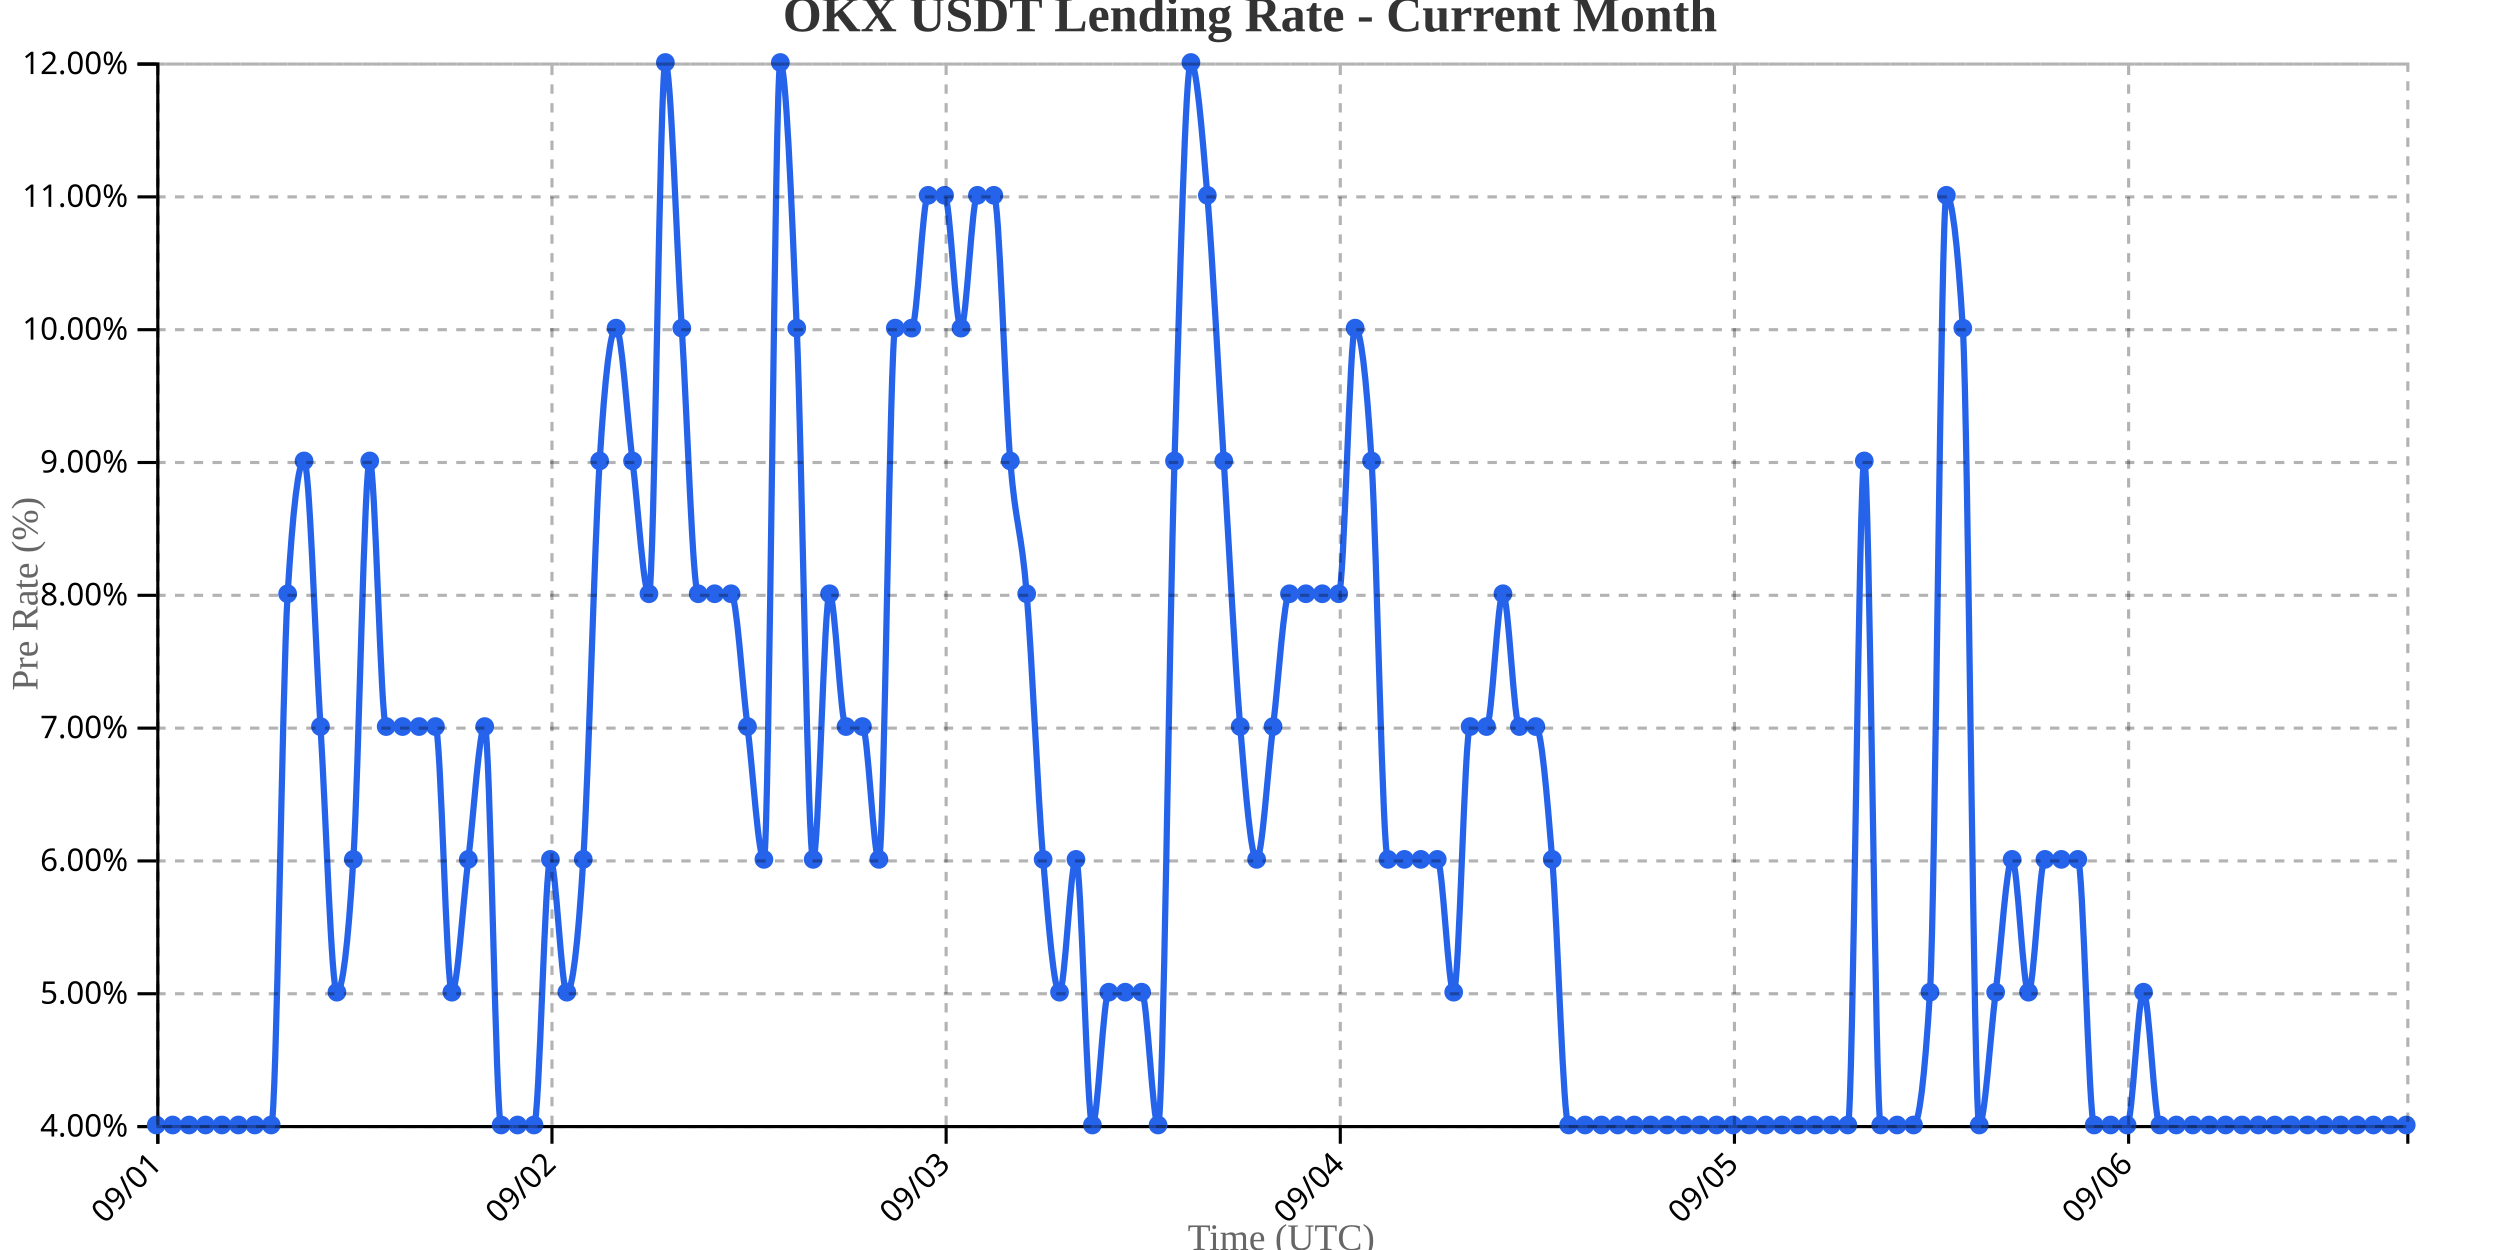
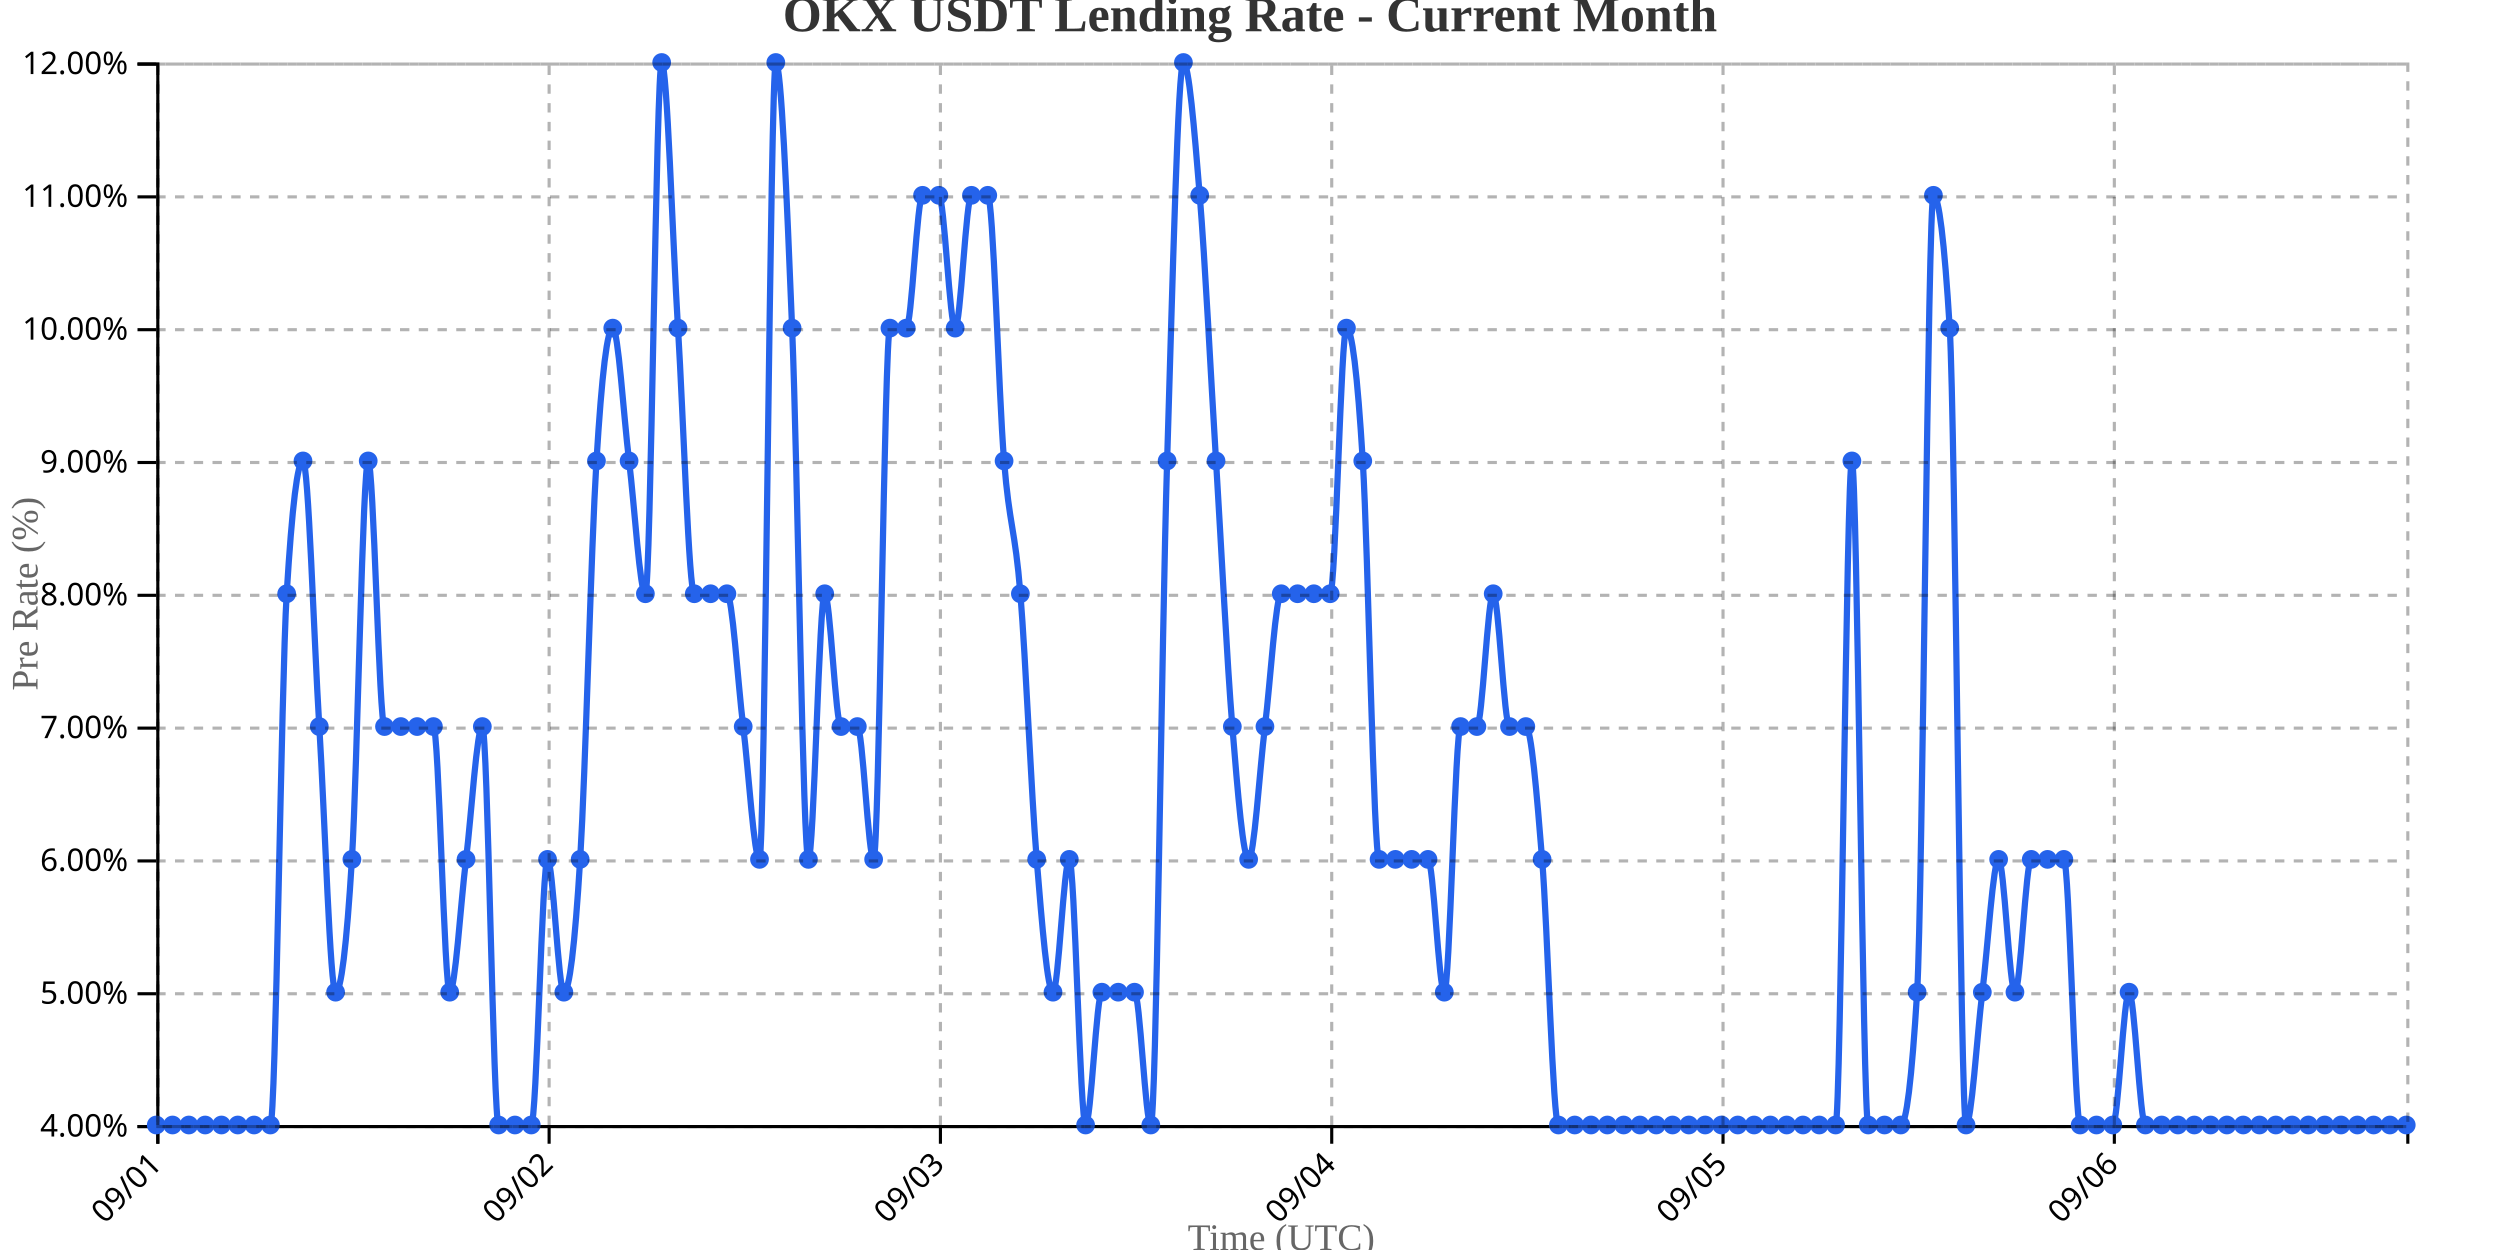
<svg xmlns="http://www.w3.org/2000/svg" width="800" height="400">
  <g transform="translate(50,20)">
    <g transform="translate(0,340)" fill="none" font-size="10" font-family="sans-serif" text-anchor="middle">
      <path class="domain" stroke="currentColor" d="M0.5,6V0.5H720.5V6" />
      <g class="tick" opacity="1" transform="translate(0.5,0)">
        <line stroke="currentColor" y2="6" />
        <text fill="currentColor" y="9" dy=".15em" style="text-anchor: end;" dx="-.8em" transform="rotate(-45)">09/01</text>
      </g>
-       <g class="tick" opacity="1" transform="translate(126.6314,0)">
+       <g class="tick" opacity="1" transform="translate(125.7174,0)">
        <line stroke="currentColor" y2="6" />
        <text fill="currentColor" y="9" dy=".15em" style="text-anchor: end;" dx="-.8em" transform="rotate(-45)">09/02</text>
      </g>
-       <g class="tick" opacity="1" transform="translate(252.7628,0)">
+       <g class="tick" opacity="1" transform="translate(250.9348,0)">
        <line stroke="currentColor" y2="6" />
        <text fill="currentColor" y="9" dy=".15em" style="text-anchor: end;" dx="-.8em" transform="rotate(-45)">09/03</text>
      </g>
-       <g class="tick" opacity="1" transform="translate(378.8942,0)">
+       <g class="tick" opacity="1" transform="translate(376.1522,0)">
        <line stroke="currentColor" y2="6" />
        <text fill="currentColor" y="9" dy=".15em" style="text-anchor: end;" dx="-.8em" transform="rotate(-45)">09/04</text>
      </g>
-       <g class="tick" opacity="1" transform="translate(505.0255,0)">
+       <g class="tick" opacity="1" transform="translate(501.3696,0)">
        <line stroke="currentColor" y2="6" />
        <text fill="currentColor" y="9" dy=".15em" style="text-anchor: end;" dx="-.8em" transform="rotate(-45)">09/05</text>
      </g>
-       <g class="tick" opacity="1" transform="translate(631.1569,0)">
+       <g class="tick" opacity="1" transform="translate(626.587,0)">
        <line stroke="currentColor" y2="6" />
        <text fill="currentColor" y="9" dy=".15em" style="text-anchor: end;" dx="-.8em" transform="rotate(-45)">09/06</text>
      </g>
    </g>
    <g fill="none" font-size="10" font-family="sans-serif" text-anchor="end">
      <path class="domain" stroke="currentColor" d="M-6,340.5H0.5V0.5H-6" />
      <g class="tick" opacity="1" transform="translate(0,340.5)">
        <line stroke="currentColor" x2="-6" />
        <text fill="currentColor" x="-9" dy="0.32em">4.00%</text>
      </g>
      <g class="tick" opacity="1" transform="translate(0,298)">
        <line stroke="currentColor" x2="-6" />
        <text fill="currentColor" x="-9" dy="0.32em">5.00%</text>
      </g>
      <g class="tick" opacity="1" transform="translate(0,255.5)">
        <line stroke="currentColor" x2="-6" />
        <text fill="currentColor" x="-9" dy="0.32em">6.00%</text>
      </g>
      <g class="tick" opacity="1" transform="translate(0,213)">
        <line stroke="currentColor" x2="-6" />
        <text fill="currentColor" x="-9" dy="0.32em">7.00%</text>
      </g>
      <g class="tick" opacity="1" transform="translate(0,170.5)">
        <line stroke="currentColor" x2="-6" />
        <text fill="currentColor" x="-9" dy="0.32em">8.00%</text>
      </g>
      <g class="tick" opacity="1" transform="translate(0,128)">
        <line stroke="currentColor" x2="-6" />
        <text fill="currentColor" x="-9" dy="0.32em">9.00%</text>
      </g>
      <g class="tick" opacity="1" transform="translate(0,85.5)">
        <line stroke="currentColor" x2="-6" />
        <text fill="currentColor" x="-9" dy="0.32em">10.00%</text>
      </g>
      <g class="tick" opacity="1" transform="translate(0,43)">
        <line stroke="currentColor" x2="-6" />
        <text fill="currentColor" x="-9" dy="0.32em">11.00%</text>
      </g>
      <g class="tick" opacity="1" transform="translate(0,0.5)">
        <line stroke="currentColor" x2="-6" />
        <text fill="currentColor" x="-9" dy="0.32em">12.00%</text>
      </g>
    </g>
    <text transform="rotate(-90)" y="-50" x="-170" dy="1em" style="text-anchor: middle; font-size: 12px; fill: #666;">Pre Rate (%)</text>
    <text transform="translate(360, 380)" style="text-anchor: middle; font-size: 12px; fill: #666;">Time (UTC)</text>
-     <path fill="none" stroke="#2563eb" stroke-width="2" d="M0,340C1.752,340,3.504,340,5.255,340C7.007,340,8.759,340,10.511,340C12.263,340,14.015,340,15.766,340C17.518,340,19.27,340,21.022,340C22.774,340,24.526,340,26.277,340C28.029,340,29.781,340,31.533,340C33.285,340,35.036,340,36.788,340C38.54,340,40.292,198.333,42.044,170C43.796,141.667,45.547,127.5,47.299,127.5C49.051,127.5,50.803,184.167,52.555,212.5C54.307,240.833,56.058,297.5,57.81,297.5C59.562,297.5,61.314,283.333,63.066,255C64.818,226.667,66.569,127.5,68.321,127.5C70.073,127.5,71.825,212.5,73.577,212.5C75.328,212.5,77.08,212.5,78.832,212.5C80.584,212.5,82.336,212.5,84.088,212.5C85.839,212.5,87.591,212.5,89.343,212.5C91.095,212.5,92.847,297.5,94.599,297.5C96.35,297.5,98.102,269.167,99.854,255C101.606,240.833,103.358,212.5,105.109,212.5C106.861,212.5,108.613,340,110.365,340C112.117,340,113.869,340,115.62,340C117.372,340,119.124,340,120.876,340C122.628,340,124.38,255,126.131,255C127.883,255,129.635,297.5,131.387,297.5C133.139,297.5,134.891,283.333,136.642,255C138.394,226.667,140.146,155.833,141.898,127.5C143.65,99.167,145.401,85,147.153,85C148.905,85,150.657,113.333,152.409,127.5C154.161,141.667,155.912,170,157.664,170C159.416,170,161.168,0,162.92,0C164.672,0,166.423,56.667,168.175,85C169.927,113.333,171.679,170,173.431,170C175.182,170,176.934,170,178.686,170C180.438,170,182.19,170,183.942,170C185.693,170,187.445,198.333,189.197,212.5C190.949,226.667,192.701,255,194.453,255C196.204,255,197.956,0,199.708,0C201.46,0,203.212,42.5,204.964,85C206.715,127.5,208.467,255,210.219,255C211.971,255,213.723,170,215.474,170C217.226,170,218.978,212.5,220.73,212.5C222.482,212.5,224.234,212.5,225.985,212.5C227.737,212.5,229.489,255,231.241,255C232.993,255,234.745,85,236.496,85C238.248,85,240,85,241.752,85C243.504,85,245.255,42.5,247.007,42.5C248.759,42.5,250.511,42.5,252.263,42.5C254.015,42.5,255.766,85,257.518,85C259.27,85,261.022,42.5,262.774,42.5C264.526,42.5,266.277,42.5,268.029,42.5C269.781,42.5,271.533,106.25,273.285,127.5C275.036,148.75,276.788,148.75,278.54,170C280.292,191.25,282.044,233.75,283.796,255C285.547,276.25,287.299,297.5,289.051,297.5C290.803,297.5,292.555,255,294.307,255C296.058,255,297.81,340,299.562,340C301.314,340,303.066,297.5,304.818,297.5C306.569,297.5,308.321,297.5,310.073,297.5C311.825,297.5,313.577,297.5,315.328,297.5C317.08,297.5,318.832,340,320.584,340C322.336,340,324.088,184.167,325.839,127.5C327.591,70.833,329.343,0,331.095,0C332.847,0,334.599,21.25,336.35,42.5C338.102,63.75,339.854,99.167,341.606,127.5C343.358,155.833,345.109,191.25,346.861,212.5C348.613,233.75,350.365,255,352.117,255C353.869,255,355.62,226.667,357.372,212.5C359.124,198.333,360.876,170,362.628,170C364.38,170,366.131,170,367.883,170C369.635,170,371.387,170,373.139,170C374.891,170,376.642,170,378.394,170C380.146,170,381.898,85,383.65,85C385.401,85,387.153,99.167,388.905,127.5C390.657,155.833,392.409,255,394.161,255C395.912,255,397.664,255,399.416,255C401.168,255,402.92,255,404.672,255C406.423,255,408.175,255,409.927,255C411.679,255,413.431,297.5,415.182,297.5C416.934,297.5,418.686,212.5,420.438,212.5C422.19,212.5,423.942,212.5,425.693,212.5C427.445,212.5,429.197,170,430.949,170C432.701,170,434.453,212.5,436.204,212.5C437.956,212.5,439.708,212.5,441.46,212.5C443.212,212.5,444.964,233.75,446.715,255C448.467,276.25,450.219,340,451.971,340C453.723,340,455.474,340,457.226,340C458.978,340,460.73,340,462.482,340C464.234,340,465.985,340,467.737,340C469.489,340,471.241,340,472.993,340C474.745,340,476.496,340,478.248,340C480,340,481.752,340,483.504,340C485.255,340,487.007,340,488.759,340C490.511,340,492.263,340,494.015,340C495.766,340,497.518,340,499.27,340C501.022,340,502.774,340,504.526,340C506.277,340,508.029,340,509.781,340C511.533,340,513.285,340,515.036,340C516.788,340,518.54,340,520.292,340C522.044,340,523.796,340,525.547,340C527.299,340,529.051,340,530.803,340C532.555,340,534.307,340,536.058,340C537.81,340,539.562,340,541.314,340C543.066,340,544.818,127.5,546.569,127.5C548.321,127.5,550.073,340,551.825,340C553.577,340,555.328,340,557.08,340C558.832,340,560.584,340,562.336,340C564.088,340,565.839,325.833,567.591,297.5C569.343,269.167,571.095,42.5,572.847,42.5C574.599,42.5,576.35,56.667,578.102,85C579.854,113.333,581.606,340,583.358,340C585.109,340,586.861,311.667,588.613,297.5C590.365,283.333,592.117,255,593.869,255C595.62,255,597.372,297.5,599.124,297.5C600.876,297.5,602.628,255,604.38,255C606.131,255,607.883,255,609.635,255C611.387,255,613.139,255,614.891,255C616.642,255,618.394,340,620.146,340C621.898,340,623.65,340,625.401,340C627.153,340,628.905,340,630.657,340C632.409,340,634.161,297.5,635.912,297.5C637.664,297.5,639.416,340,641.168,340C642.92,340,644.672,340,646.423,340C648.175,340,649.927,340,651.679,340C653.431,340,655.182,340,656.934,340C658.686,340,660.438,340,662.19,340C663.942,340,665.693,340,667.445,340C669.197,340,670.949,340,672.701,340C674.453,340,676.204,340,677.956,340C679.708,340,681.46,340,683.212,340C684.964,340,686.715,340,688.467,340C690.219,340,691.971,340,693.723,340C695.474,340,697.226,340,698.978,340C700.73,340,702.482,340,704.234,340C705.985,340,707.737,340,709.489,340C711.241,340,712.993,340,714.745,340C716.496,340,718.248,340,720,340" />
+     <path fill="none" stroke="#2563eb" stroke-width="2" d="M0,340C1.739,340,3.478,340,5.217,340C6.957,340,8.696,340,10.435,340C12.174,340,13.913,340,15.652,340C17.391,340,19.13,340,20.87,340C22.609,340,24.348,340,26.087,340C27.826,340,29.565,340,31.304,340C33.043,340,34.783,340,36.522,340C38.261,340,40,198.333,41.739,170C43.478,141.667,45.217,127.5,46.957,127.5C48.696,127.5,50.435,184.167,52.174,212.5C53.913,240.833,55.652,297.5,57.391,297.5C59.13,297.5,60.87,283.333,62.609,255C64.348,226.667,66.087,127.5,67.826,127.5C69.565,127.5,71.304,212.5,73.043,212.5C74.783,212.5,76.522,212.5,78.261,212.5C80,212.5,81.739,212.5,83.478,212.5C85.217,212.5,86.957,212.5,88.696,212.5C90.435,212.5,92.174,297.5,93.913,297.5C95.652,297.5,97.391,269.167,99.13,255C100.87,240.833,102.609,212.5,104.348,212.5C106.087,212.5,107.826,340,109.565,340C111.304,340,113.043,340,114.783,340C116.522,340,118.261,340,120,340C121.739,340,123.478,255,125.217,255C126.957,255,128.696,297.5,130.435,297.5C132.174,297.5,133.913,283.333,135.652,255C137.391,226.667,139.13,155.833,140.87,127.5C142.609,99.167,144.348,85,146.087,85C147.826,85,149.565,113.333,151.304,127.5C153.043,141.667,154.783,170,156.522,170C158.261,170,160,0,161.739,0C163.478,0,165.217,56.667,166.957,85C168.696,113.333,170.435,170,172.174,170C173.913,170,175.652,170,177.391,170C179.13,170,180.87,170,182.609,170C184.348,170,186.087,198.333,187.826,212.5C189.565,226.667,191.304,255,193.043,255C194.783,255,196.522,0,198.261,0C200,0,201.739,42.5,203.478,85C205.217,127.5,206.957,255,208.696,255C210.435,255,212.174,170,213.913,170C215.652,170,217.391,212.5,219.13,212.5C220.87,212.5,222.609,212.5,224.348,212.5C226.087,212.5,227.826,255,229.565,255C231.304,255,233.043,85,234.783,85C236.522,85,238.261,85,240,85C241.739,85,243.478,42.5,245.217,42.5C246.957,42.5,248.696,42.5,250.435,42.5C252.174,42.5,253.913,85,255.652,85C257.391,85,259.13,42.5,260.87,42.5C262.609,42.5,264.348,42.5,266.087,42.5C267.826,42.5,269.565,106.25,271.304,127.5C273.043,148.75,274.783,148.75,276.522,170C278.261,191.25,280,233.75,281.739,255C283.478,276.25,285.217,297.5,286.957,297.5C288.696,297.5,290.435,255,292.174,255C293.913,255,295.652,340,297.391,340C299.13,340,300.87,297.5,302.609,297.5C304.348,297.5,306.087,297.5,307.826,297.5C309.565,297.5,311.304,297.5,313.043,297.5C314.783,297.5,316.522,340,318.261,340C320,340,321.739,184.167,323.478,127.5C325.217,70.833,326.957,0,328.696,0C330.435,0,332.174,21.25,333.913,42.5C335.652,63.75,337.391,99.167,339.13,127.5C340.87,155.833,342.609,191.25,344.348,212.5C346.087,233.75,347.826,255,349.565,255C351.304,255,353.043,226.667,354.783,212.5C356.522,198.333,358.261,170,360,170C361.739,170,363.478,170,365.217,170C366.957,170,368.696,170,370.435,170C372.174,170,373.913,170,375.652,170C377.391,170,379.13,85,380.87,85C382.609,85,384.348,99.167,386.087,127.5C387.826,155.833,389.565,255,391.304,255C393.043,255,394.783,255,396.522,255C398.261,255,400,255,401.739,255C403.478,255,405.217,255,406.957,255C408.696,255,410.435,297.5,412.174,297.5C413.913,297.5,415.652,212.5,417.391,212.5C419.13,212.5,420.87,212.5,422.609,212.5C424.348,212.5,426.087,170,427.826,170C429.565,170,431.304,212.5,433.043,212.5C434.783,212.5,436.522,212.5,438.261,212.5C440,212.5,441.739,233.75,443.478,255C445.217,276.25,446.957,340,448.696,340C450.435,340,452.174,340,453.913,340C455.652,340,457.391,340,459.13,340C460.87,340,462.609,340,464.348,340C466.087,340,467.826,340,469.565,340C471.304,340,473.043,340,474.783,340C476.522,340,478.261,340,480,340C481.739,340,483.478,340,485.217,340C486.957,340,488.696,340,490.435,340C492.174,340,493.913,340,495.652,340C497.391,340,499.13,340,500.87,340C502.609,340,504.348,340,506.087,340C507.826,340,509.565,340,511.304,340C513.043,340,514.783,340,516.522,340C518.261,340,520,340,521.739,340C523.478,340,525.217,340,526.957,340C528.696,340,530.435,340,532.174,340C533.913,340,535.652,340,537.391,340C539.13,340,540.87,127.5,542.609,127.5C544.348,127.5,546.087,340,547.826,340C549.565,340,551.304,340,553.043,340C554.783,340,556.522,340,558.261,340C560,340,561.739,325.833,563.478,297.5C565.217,269.167,566.957,42.5,568.696,42.5C570.435,42.5,572.174,56.667,573.913,85C575.652,113.333,577.391,340,579.13,340C580.87,340,582.609,311.667,584.348,297.5C586.087,283.333,587.826,255,589.565,255C591.304,255,593.043,297.5,594.783,297.5C596.522,297.5,598.261,255,600,255C601.739,255,603.478,255,605.217,255C606.957,255,608.696,255,610.435,255C612.174,255,613.913,340,615.652,340C617.391,340,619.13,340,620.87,340C622.609,340,624.348,340,626.087,340C627.826,340,629.565,297.5,631.304,297.5C633.043,297.5,634.783,340,636.522,340C638.261,340,640,340,641.739,340C643.478,340,645.217,340,646.957,340C648.696,340,650.435,340,652.174,340C653.913,340,655.652,340,657.391,340C659.13,340,660.87,340,662.609,340C664.348,340,666.087,340,667.826,340C669.565,340,671.304,340,673.043,340C674.783,340,676.522,340,678.261,340C680,340,681.739,340,683.478,340C685.217,340,686.957,340,688.696,340C690.435,340,692.174,340,693.913,340C695.652,340,697.391,340,699.13,340C700.87,340,702.609,340,704.348,340C706.087,340,707.826,340,709.565,340C711.304,340,713.043,340,714.783,340C716.522,340,718.261,340,720,340" />
    <circle class="dot" cx="0" cy="340" r="3" fill="#2563eb" />
-     <circle class="dot" cx="5.255" cy="340" r="3" fill="#2563eb" />
-     <circle class="dot" cx="10.511" cy="340" r="3" fill="#2563eb" />
-     <circle class="dot" cx="15.766" cy="340" r="3" fill="#2563eb" />
-     <circle class="dot" cx="21.022" cy="340" r="3" fill="#2563eb" />
-     <circle class="dot" cx="26.277" cy="340" r="3" fill="#2563eb" />
-     <circle class="dot" cx="31.533" cy="340" r="3" fill="#2563eb" />
-     <circle class="dot" cx="36.788" cy="340" r="3" fill="#2563eb" />
-     <circle class="dot" cx="42.044" cy="170" r="3" fill="#2563eb" />
-     <circle class="dot" cx="47.299" cy="127.5" r="3" fill="#2563eb" />
-     <circle class="dot" cx="52.555" cy="212.5" r="3" fill="#2563eb" />
-     <circle class="dot" cx="57.81" cy="297.5" r="3" fill="#2563eb" />
-     <circle class="dot" cx="63.066" cy="255" r="3" fill="#2563eb" />
-     <circle class="dot" cx="68.321" cy="127.5" r="3" fill="#2563eb" />
-     <circle class="dot" cx="73.577" cy="212.5" r="3" fill="#2563eb" />
-     <circle class="dot" cx="78.832" cy="212.5" r="3" fill="#2563eb" />
-     <circle class="dot" cx="84.088" cy="212.5" r="3" fill="#2563eb" />
-     <circle class="dot" cx="89.343" cy="212.5" r="3" fill="#2563eb" />
-     <circle class="dot" cx="94.599" cy="297.5" r="3" fill="#2563eb" />
-     <circle class="dot" cx="99.854" cy="255" r="3" fill="#2563eb" />
-     <circle class="dot" cx="105.109" cy="212.5" r="3" fill="#2563eb" />
-     <circle class="dot" cx="110.365" cy="340" r="3" fill="#2563eb" />
-     <circle class="dot" cx="115.62" cy="340" r="3" fill="#2563eb" />
-     <circle class="dot" cx="120.876" cy="340" r="3" fill="#2563eb" />
-     <circle class="dot" cx="126.131" cy="255" r="3" fill="#2563eb" />
-     <circle class="dot" cx="131.387" cy="297.5" r="3" fill="#2563eb" />
-     <circle class="dot" cx="136.642" cy="255" r="3" fill="#2563eb" />
-     <circle class="dot" cx="141.898" cy="127.5" r="3" fill="#2563eb" />
-     <circle class="dot" cx="147.153" cy="85" r="3" fill="#2563eb" />
-     <circle class="dot" cx="152.409" cy="127.5" r="3" fill="#2563eb" />
-     <circle class="dot" cx="157.664" cy="170" r="3" fill="#2563eb" />
-     <circle class="dot" cx="162.92" cy="0" r="3" fill="#2563eb" />
-     <circle class="dot" cx="168.175" cy="85" r="3" fill="#2563eb" />
-     <circle class="dot" cx="173.431" cy="170" r="3" fill="#2563eb" />
-     <circle class="dot" cx="178.686" cy="170" r="3" fill="#2563eb" />
-     <circle class="dot" cx="183.942" cy="170" r="3" fill="#2563eb" />
-     <circle class="dot" cx="189.197" cy="212.5" r="3" fill="#2563eb" />
-     <circle class="dot" cx="194.453" cy="255" r="3" fill="#2563eb" />
-     <circle class="dot" cx="199.708" cy="0" r="3" fill="#2563eb" />
-     <circle class="dot" cx="204.964" cy="85" r="3" fill="#2563eb" />
-     <circle class="dot" cx="210.219" cy="255" r="3" fill="#2563eb" />
-     <circle class="dot" cx="215.474" cy="170" r="3" fill="#2563eb" />
-     <circle class="dot" cx="220.73" cy="212.5" r="3" fill="#2563eb" />
-     <circle class="dot" cx="225.985" cy="212.5" r="3" fill="#2563eb" />
-     <circle class="dot" cx="231.241" cy="255" r="3" fill="#2563eb" />
-     <circle class="dot" cx="236.496" cy="85" r="3" fill="#2563eb" />
-     <circle class="dot" cx="241.752" cy="85" r="3" fill="#2563eb" />
-     <circle class="dot" cx="247.007" cy="42.5" r="3" fill="#2563eb" />
-     <circle class="dot" cx="252.263" cy="42.5" r="3" fill="#2563eb" />
-     <circle class="dot" cx="257.518" cy="85" r="3" fill="#2563eb" />
-     <circle class="dot" cx="262.774" cy="42.5" r="3" fill="#2563eb" />
-     <circle class="dot" cx="268.029" cy="42.5" r="3" fill="#2563eb" />
-     <circle class="dot" cx="273.285" cy="127.5" r="3" fill="#2563eb" />
-     <circle class="dot" cx="278.54" cy="170" r="3" fill="#2563eb" />
-     <circle class="dot" cx="283.796" cy="255" r="3" fill="#2563eb" />
-     <circle class="dot" cx="289.051" cy="297.5" r="3" fill="#2563eb" />
-     <circle class="dot" cx="294.307" cy="255" r="3" fill="#2563eb" />
-     <circle class="dot" cx="299.562" cy="340" r="3" fill="#2563eb" />
-     <circle class="dot" cx="304.818" cy="297.5" r="3" fill="#2563eb" />
-     <circle class="dot" cx="310.073" cy="297.5" r="3" fill="#2563eb" />
-     <circle class="dot" cx="315.328" cy="297.5" r="3" fill="#2563eb" />
-     <circle class="dot" cx="320.584" cy="340" r="3" fill="#2563eb" />
-     <circle class="dot" cx="325.839" cy="127.5" r="3" fill="#2563eb" />
-     <circle class="dot" cx="331.095" cy="0" r="3" fill="#2563eb" />
-     <circle class="dot" cx="336.35" cy="42.5" r="3" fill="#2563eb" />
-     <circle class="dot" cx="341.606" cy="127.5" r="3" fill="#2563eb" />
-     <circle class="dot" cx="346.861" cy="212.5" r="3" fill="#2563eb" />
-     <circle class="dot" cx="352.117" cy="255" r="3" fill="#2563eb" />
-     <circle class="dot" cx="357.372" cy="212.5" r="3" fill="#2563eb" />
-     <circle class="dot" cx="362.628" cy="170" r="3" fill="#2563eb" />
-     <circle class="dot" cx="367.883" cy="170" r="3" fill="#2563eb" />
-     <circle class="dot" cx="373.139" cy="170" r="3" fill="#2563eb" />
-     <circle class="dot" cx="378.394" cy="170" r="3" fill="#2563eb" />
-     <circle class="dot" cx="383.65" cy="85" r="3" fill="#2563eb" />
-     <circle class="dot" cx="388.905" cy="127.5" r="3" fill="#2563eb" />
-     <circle class="dot" cx="394.161" cy="255" r="3" fill="#2563eb" />
-     <circle class="dot" cx="399.416" cy="255" r="3" fill="#2563eb" />
-     <circle class="dot" cx="404.672" cy="255" r="3" fill="#2563eb" />
-     <circle class="dot" cx="409.927" cy="255" r="3" fill="#2563eb" />
-     <circle class="dot" cx="415.182" cy="297.5" r="3" fill="#2563eb" />
-     <circle class="dot" cx="420.438" cy="212.5" r="3" fill="#2563eb" />
-     <circle class="dot" cx="425.693" cy="212.5" r="3" fill="#2563eb" />
-     <circle class="dot" cx="430.949" cy="170" r="3" fill="#2563eb" />
-     <circle class="dot" cx="436.204" cy="212.5" r="3" fill="#2563eb" />
-     <circle class="dot" cx="441.46" cy="212.5" r="3" fill="#2563eb" />
-     <circle class="dot" cx="446.715" cy="255" r="3" fill="#2563eb" />
-     <circle class="dot" cx="451.971" cy="340" r="3" fill="#2563eb" />
-     <circle class="dot" cx="457.226" cy="340" r="3" fill="#2563eb" />
-     <circle class="dot" cx="462.482" cy="340" r="3" fill="#2563eb" />
-     <circle class="dot" cx="467.737" cy="340" r="3" fill="#2563eb" />
-     <circle class="dot" cx="472.993" cy="340" r="3" fill="#2563eb" />
-     <circle class="dot" cx="478.248" cy="340" r="3" fill="#2563eb" />
-     <circle class="dot" cx="483.504" cy="340" r="3" fill="#2563eb" />
-     <circle class="dot" cx="488.759" cy="340" r="3" fill="#2563eb" />
-     <circle class="dot" cx="494.015" cy="340" r="3" fill="#2563eb" />
-     <circle class="dot" cx="499.27" cy="340" r="3" fill="#2563eb" />
-     <circle class="dot" cx="504.526" cy="340" r="3" fill="#2563eb" />
-     <circle class="dot" cx="509.781" cy="340" r="3" fill="#2563eb" />
-     <circle class="dot" cx="515.036" cy="340" r="3" fill="#2563eb" />
-     <circle class="dot" cx="520.292" cy="340" r="3" fill="#2563eb" />
-     <circle class="dot" cx="525.547" cy="340" r="3" fill="#2563eb" />
-     <circle class="dot" cx="530.803" cy="340" r="3" fill="#2563eb" />
-     <circle class="dot" cx="536.058" cy="340" r="3" fill="#2563eb" />
-     <circle class="dot" cx="541.314" cy="340" r="3" fill="#2563eb" />
-     <circle class="dot" cx="546.569" cy="127.5" r="3" fill="#2563eb" />
-     <circle class="dot" cx="551.825" cy="340" r="3" fill="#2563eb" />
-     <circle class="dot" cx="557.08" cy="340" r="3" fill="#2563eb" />
-     <circle class="dot" cx="562.336" cy="340" r="3" fill="#2563eb" />
-     <circle class="dot" cx="567.591" cy="297.5" r="3" fill="#2563eb" />
-     <circle class="dot" cx="572.847" cy="42.5" r="3" fill="#2563eb" />
-     <circle class="dot" cx="578.102" cy="85" r="3" fill="#2563eb" />
-     <circle class="dot" cx="583.358" cy="340" r="3" fill="#2563eb" />
-     <circle class="dot" cx="588.613" cy="297.5" r="3" fill="#2563eb" />
-     <circle class="dot" cx="593.869" cy="255" r="3" fill="#2563eb" />
-     <circle class="dot" cx="599.124" cy="297.5" r="3" fill="#2563eb" />
-     <circle class="dot" cx="604.38" cy="255" r="3" fill="#2563eb" />
-     <circle class="dot" cx="609.635" cy="255" r="3" fill="#2563eb" />
-     <circle class="dot" cx="614.891" cy="255" r="3" fill="#2563eb" />
-     <circle class="dot" cx="620.146" cy="340" r="3" fill="#2563eb" />
-     <circle class="dot" cx="625.401" cy="340" r="3" fill="#2563eb" />
-     <circle class="dot" cx="630.657" cy="340" r="3" fill="#2563eb" />
-     <circle class="dot" cx="635.912" cy="297.5" r="3" fill="#2563eb" />
-     <circle class="dot" cx="641.168" cy="340" r="3" fill="#2563eb" />
-     <circle class="dot" cx="646.423" cy="340" r="3" fill="#2563eb" />
-     <circle class="dot" cx="651.679" cy="340" r="3" fill="#2563eb" />
-     <circle class="dot" cx="656.934" cy="340" r="3" fill="#2563eb" />
-     <circle class="dot" cx="662.19" cy="340" r="3" fill="#2563eb" />
-     <circle class="dot" cx="667.445" cy="340" r="3" fill="#2563eb" />
-     <circle class="dot" cx="672.701" cy="340" r="3" fill="#2563eb" />
-     <circle class="dot" cx="677.956" cy="340" r="3" fill="#2563eb" />
-     <circle class="dot" cx="683.212" cy="340" r="3" fill="#2563eb" />
-     <circle class="dot" cx="688.467" cy="340" r="3" fill="#2563eb" />
-     <circle class="dot" cx="693.723" cy="340" r="3" fill="#2563eb" />
-     <circle class="dot" cx="698.978" cy="340" r="3" fill="#2563eb" />
-     <circle class="dot" cx="704.234" cy="340" r="3" fill="#2563eb" />
-     <circle class="dot" cx="709.489" cy="340" r="3" fill="#2563eb" />
-     <circle class="dot" cx="714.745" cy="340" r="3" fill="#2563eb" />
+     <circle class="dot" cx="5.217" cy="340" r="3" fill="#2563eb" />
+     <circle class="dot" cx="10.435" cy="340" r="3" fill="#2563eb" />
+     <circle class="dot" cx="15.652" cy="340" r="3" fill="#2563eb" />
+     <circle class="dot" cx="20.87" cy="340" r="3" fill="#2563eb" />
+     <circle class="dot" cx="26.087" cy="340" r="3" fill="#2563eb" />
+     <circle class="dot" cx="31.304" cy="340" r="3" fill="#2563eb" />
+     <circle class="dot" cx="36.522" cy="340" r="3" fill="#2563eb" />
+     <circle class="dot" cx="41.739" cy="170" r="3" fill="#2563eb" />
+     <circle class="dot" cx="46.957" cy="127.5" r="3" fill="#2563eb" />
+     <circle class="dot" cx="52.174" cy="212.5" r="3" fill="#2563eb" />
+     <circle class="dot" cx="57.391" cy="297.5" r="3" fill="#2563eb" />
+     <circle class="dot" cx="62.609" cy="255" r="3" fill="#2563eb" />
+     <circle class="dot" cx="67.826" cy="127.5" r="3" fill="#2563eb" />
+     <circle class="dot" cx="73.043" cy="212.5" r="3" fill="#2563eb" />
+     <circle class="dot" cx="78.261" cy="212.5" r="3" fill="#2563eb" />
+     <circle class="dot" cx="83.478" cy="212.5" r="3" fill="#2563eb" />
+     <circle class="dot" cx="88.696" cy="212.5" r="3" fill="#2563eb" />
+     <circle class="dot" cx="93.913" cy="297.5" r="3" fill="#2563eb" />
+     <circle class="dot" cx="99.13" cy="255" r="3" fill="#2563eb" />
+     <circle class="dot" cx="104.348" cy="212.5" r="3" fill="#2563eb" />
+     <circle class="dot" cx="109.565" cy="340" r="3" fill="#2563eb" />
+     <circle class="dot" cx="114.783" cy="340" r="3" fill="#2563eb" />
+     <circle class="dot" cx="120" cy="340" r="3" fill="#2563eb" />
+     <circle class="dot" cx="125.217" cy="255" r="3" fill="#2563eb" />
+     <circle class="dot" cx="130.435" cy="297.5" r="3" fill="#2563eb" />
+     <circle class="dot" cx="135.652" cy="255" r="3" fill="#2563eb" />
+     <circle class="dot" cx="140.87" cy="127.5" r="3" fill="#2563eb" />
+     <circle class="dot" cx="146.087" cy="85" r="3" fill="#2563eb" />
+     <circle class="dot" cx="151.304" cy="127.5" r="3" fill="#2563eb" />
+     <circle class="dot" cx="156.522" cy="170" r="3" fill="#2563eb" />
+     <circle class="dot" cx="161.739" cy="0" r="3" fill="#2563eb" />
+     <circle class="dot" cx="166.957" cy="85" r="3" fill="#2563eb" />
+     <circle class="dot" cx="172.174" cy="170" r="3" fill="#2563eb" />
+     <circle class="dot" cx="177.391" cy="170" r="3" fill="#2563eb" />
+     <circle class="dot" cx="182.609" cy="170" r="3" fill="#2563eb" />
+     <circle class="dot" cx="187.826" cy="212.5" r="3" fill="#2563eb" />
+     <circle class="dot" cx="193.043" cy="255" r="3" fill="#2563eb" />
+     <circle class="dot" cx="198.261" cy="0" r="3" fill="#2563eb" />
+     <circle class="dot" cx="203.478" cy="85" r="3" fill="#2563eb" />
+     <circle class="dot" cx="208.696" cy="255" r="3" fill="#2563eb" />
+     <circle class="dot" cx="213.913" cy="170" r="3" fill="#2563eb" />
+     <circle class="dot" cx="219.13" cy="212.5" r="3" fill="#2563eb" />
+     <circle class="dot" cx="224.348" cy="212.5" r="3" fill="#2563eb" />
+     <circle class="dot" cx="229.565" cy="255" r="3" fill="#2563eb" />
+     <circle class="dot" cx="234.783" cy="85" r="3" fill="#2563eb" />
+     <circle class="dot" cx="240" cy="85" r="3" fill="#2563eb" />
+     <circle class="dot" cx="245.217" cy="42.5" r="3" fill="#2563eb" />
+     <circle class="dot" cx="250.435" cy="42.5" r="3" fill="#2563eb" />
+     <circle class="dot" cx="255.652" cy="85" r="3" fill="#2563eb" />
+     <circle class="dot" cx="260.87" cy="42.5" r="3" fill="#2563eb" />
+     <circle class="dot" cx="266.087" cy="42.5" r="3" fill="#2563eb" />
+     <circle class="dot" cx="271.304" cy="127.5" r="3" fill="#2563eb" />
+     <circle class="dot" cx="276.522" cy="170" r="3" fill="#2563eb" />
+     <circle class="dot" cx="281.739" cy="255" r="3" fill="#2563eb" />
+     <circle class="dot" cx="286.957" cy="297.5" r="3" fill="#2563eb" />
+     <circle class="dot" cx="292.174" cy="255" r="3" fill="#2563eb" />
+     <circle class="dot" cx="297.391" cy="340" r="3" fill="#2563eb" />
+     <circle class="dot" cx="302.609" cy="297.5" r="3" fill="#2563eb" />
+     <circle class="dot" cx="307.826" cy="297.5" r="3" fill="#2563eb" />
+     <circle class="dot" cx="313.043" cy="297.5" r="3" fill="#2563eb" />
+     <circle class="dot" cx="318.261" cy="340" r="3" fill="#2563eb" />
+     <circle class="dot" cx="323.478" cy="127.5" r="3" fill="#2563eb" />
+     <circle class="dot" cx="328.696" cy="0" r="3" fill="#2563eb" />
+     <circle class="dot" cx="333.913" cy="42.5" r="3" fill="#2563eb" />
+     <circle class="dot" cx="339.13" cy="127.5" r="3" fill="#2563eb" />
+     <circle class="dot" cx="344.348" cy="212.5" r="3" fill="#2563eb" />
+     <circle class="dot" cx="349.565" cy="255" r="3" fill="#2563eb" />
+     <circle class="dot" cx="354.783" cy="212.5" r="3" fill="#2563eb" />
+     <circle class="dot" cx="360" cy="170" r="3" fill="#2563eb" />
+     <circle class="dot" cx="365.217" cy="170" r="3" fill="#2563eb" />
+     <circle class="dot" cx="370.435" cy="170" r="3" fill="#2563eb" />
+     <circle class="dot" cx="375.652" cy="170" r="3" fill="#2563eb" />
+     <circle class="dot" cx="380.87" cy="85" r="3" fill="#2563eb" />
+     <circle class="dot" cx="386.087" cy="127.5" r="3" fill="#2563eb" />
+     <circle class="dot" cx="391.304" cy="255" r="3" fill="#2563eb" />
+     <circle class="dot" cx="396.522" cy="255" r="3" fill="#2563eb" />
+     <circle class="dot" cx="401.739" cy="255" r="3" fill="#2563eb" />
+     <circle class="dot" cx="406.957" cy="255" r="3" fill="#2563eb" />
+     <circle class="dot" cx="412.174" cy="297.5" r="3" fill="#2563eb" />
+     <circle class="dot" cx="417.391" cy="212.5" r="3" fill="#2563eb" />
+     <circle class="dot" cx="422.609" cy="212.5" r="3" fill="#2563eb" />
+     <circle class="dot" cx="427.826" cy="170" r="3" fill="#2563eb" />
+     <circle class="dot" cx="433.043" cy="212.5" r="3" fill="#2563eb" />
+     <circle class="dot" cx="438.261" cy="212.5" r="3" fill="#2563eb" />
+     <circle class="dot" cx="443.478" cy="255" r="3" fill="#2563eb" />
+     <circle class="dot" cx="448.696" cy="340" r="3" fill="#2563eb" />
+     <circle class="dot" cx="453.913" cy="340" r="3" fill="#2563eb" />
+     <circle class="dot" cx="459.13" cy="340" r="3" fill="#2563eb" />
+     <circle class="dot" cx="464.348" cy="340" r="3" fill="#2563eb" />
+     <circle class="dot" cx="469.565" cy="340" r="3" fill="#2563eb" />
+     <circle class="dot" cx="474.783" cy="340" r="3" fill="#2563eb" />
+     <circle class="dot" cx="480" cy="340" r="3" fill="#2563eb" />
+     <circle class="dot" cx="485.217" cy="340" r="3" fill="#2563eb" />
+     <circle class="dot" cx="490.435" cy="340" r="3" fill="#2563eb" />
+     <circle class="dot" cx="495.652" cy="340" r="3" fill="#2563eb" />
+     <circle class="dot" cx="500.87" cy="340" r="3" fill="#2563eb" />
+     <circle class="dot" cx="506.087" cy="340" r="3" fill="#2563eb" />
+     <circle class="dot" cx="511.304" cy="340" r="3" fill="#2563eb" />
+     <circle class="dot" cx="516.522" cy="340" r="3" fill="#2563eb" />
+     <circle class="dot" cx="521.739" cy="340" r="3" fill="#2563eb" />
+     <circle class="dot" cx="526.957" cy="340" r="3" fill="#2563eb" />
+     <circle class="dot" cx="532.174" cy="340" r="3" fill="#2563eb" />
+     <circle class="dot" cx="537.391" cy="340" r="3" fill="#2563eb" />
+     <circle class="dot" cx="542.609" cy="127.5" r="3" fill="#2563eb" />
+     <circle class="dot" cx="547.826" cy="340" r="3" fill="#2563eb" />
+     <circle class="dot" cx="553.043" cy="340" r="3" fill="#2563eb" />
+     <circle class="dot" cx="558.261" cy="340" r="3" fill="#2563eb" />
+     <circle class="dot" cx="563.478" cy="297.5" r="3" fill="#2563eb" />
+     <circle class="dot" cx="568.696" cy="42.5" r="3" fill="#2563eb" />
+     <circle class="dot" cx="573.913" cy="85" r="3" fill="#2563eb" />
+     <circle class="dot" cx="579.13" cy="340" r="3" fill="#2563eb" />
+     <circle class="dot" cx="584.348" cy="297.5" r="3" fill="#2563eb" />
+     <circle class="dot" cx="589.565" cy="255" r="3" fill="#2563eb" />
+     <circle class="dot" cx="594.783" cy="297.5" r="3" fill="#2563eb" />
+     <circle class="dot" cx="600" cy="255" r="3" fill="#2563eb" />
+     <circle class="dot" cx="605.217" cy="255" r="3" fill="#2563eb" />
+     <circle class="dot" cx="610.435" cy="255" r="3" fill="#2563eb" />
+     <circle class="dot" cx="615.652" cy="340" r="3" fill="#2563eb" />
+     <circle class="dot" cx="620.87" cy="340" r="3" fill="#2563eb" />
+     <circle class="dot" cx="626.087" cy="340" r="3" fill="#2563eb" />
+     <circle class="dot" cx="631.304" cy="297.5" r="3" fill="#2563eb" />
+     <circle class="dot" cx="636.522" cy="340" r="3" fill="#2563eb" />
+     <circle class="dot" cx="641.739" cy="340" r="3" fill="#2563eb" />
+     <circle class="dot" cx="646.957" cy="340" r="3" fill="#2563eb" />
+     <circle class="dot" cx="652.174" cy="340" r="3" fill="#2563eb" />
+     <circle class="dot" cx="657.391" cy="340" r="3" fill="#2563eb" />
+     <circle class="dot" cx="662.609" cy="340" r="3" fill="#2563eb" />
+     <circle class="dot" cx="667.826" cy="340" r="3" fill="#2563eb" />
+     <circle class="dot" cx="673.043" cy="340" r="3" fill="#2563eb" />
+     <circle class="dot" cx="678.261" cy="340" r="3" fill="#2563eb" />
+     <circle class="dot" cx="683.478" cy="340" r="3" fill="#2563eb" />
+     <circle class="dot" cx="688.696" cy="340" r="3" fill="#2563eb" />
+     <circle class="dot" cx="693.913" cy="340" r="3" fill="#2563eb" />
+     <circle class="dot" cx="699.13" cy="340" r="3" fill="#2563eb" />
+     <circle class="dot" cx="704.348" cy="340" r="3" fill="#2563eb" />
+     <circle class="dot" cx="709.565" cy="340" r="3" fill="#2563eb" />
+     <circle class="dot" cx="714.783" cy="340" r="3" fill="#2563eb" />
    <circle class="dot" cx="720" cy="340" r="3" fill="#2563eb" />
    <g class="grid" transform="translate(0,340)" fill="none" font-size="10" font-family="sans-serif" text-anchor="middle" style="stroke-dasharray: 3,3; opacity: 0.3;">
      <path class="domain" stroke="currentColor" d="M0.5,-340V0.5H720.5V-340" />
      <g class="tick" opacity="1" transform="translate(0.5,0)">
        <line stroke="currentColor" y2="-340" />
        <text fill="currentColor" y="3" dy="0.71em" />
      </g>
-       <g class="tick" opacity="1" transform="translate(126.6314,0)">
-         <line stroke="currentColor" y2="-340" />
-         <text fill="currentColor" y="3" dy="0.71em" />
-       </g>
-       <g class="tick" opacity="1" transform="translate(252.7628,0)">
-         <line stroke="currentColor" y2="-340" />
-         <text fill="currentColor" y="3" dy="0.71em" />
-       </g>
-       <g class="tick" opacity="1" transform="translate(378.8942,0)">
-         <line stroke="currentColor" y2="-340" />
-         <text fill="currentColor" y="3" dy="0.71em" />
-       </g>
-       <g class="tick" opacity="1" transform="translate(505.0255,0)">
-         <line stroke="currentColor" y2="-340" />
-         <text fill="currentColor" y="3" dy="0.71em" />
-       </g>
-       <g class="tick" opacity="1" transform="translate(631.1569,0)">
+       <g class="tick" opacity="1" transform="translate(125.7174,0)">
+         <line stroke="currentColor" y2="-340" />
+         <text fill="currentColor" y="3" dy="0.71em" />
+       </g>
+       <g class="tick" opacity="1" transform="translate(250.9348,0)">
+         <line stroke="currentColor" y2="-340" />
+         <text fill="currentColor" y="3" dy="0.71em" />
+       </g>
+       <g class="tick" opacity="1" transform="translate(376.1522,0)">
+         <line stroke="currentColor" y2="-340" />
+         <text fill="currentColor" y="3" dy="0.71em" />
+       </g>
+       <g class="tick" opacity="1" transform="translate(501.3696,0)">
+         <line stroke="currentColor" y2="-340" />
+         <text fill="currentColor" y="3" dy="0.71em" />
+       </g>
+       <g class="tick" opacity="1" transform="translate(626.587,0)">
        <line stroke="currentColor" y2="-340" />
        <text fill="currentColor" y="3" dy="0.71em" />
      </g>
    </g>
    <g class="grid" fill="none" font-size="10" font-family="sans-serif" text-anchor="end" style="stroke-dasharray: 3,3; opacity: 0.3;">
      <path class="domain" stroke="currentColor" d="M720,340.5H0.5V0.5H720" />
      <g class="tick" opacity="1" transform="translate(0,340.5)">
        <line stroke="currentColor" x2="720" />
        <text fill="currentColor" x="-3" dy="0.32em" />
      </g>
      <g class="tick" opacity="1" transform="translate(0,298)">
        <line stroke="currentColor" x2="720" />
        <text fill="currentColor" x="-3" dy="0.32em" />
      </g>
      <g class="tick" opacity="1" transform="translate(0,255.5)">
        <line stroke="currentColor" x2="720" />
        <text fill="currentColor" x="-3" dy="0.32em" />
      </g>
      <g class="tick" opacity="1" transform="translate(0,213)">
        <line stroke="currentColor" x2="720" />
        <text fill="currentColor" x="-3" dy="0.32em" />
      </g>
      <g class="tick" opacity="1" transform="translate(0,170.5)">
        <line stroke="currentColor" x2="720" />
        <text fill="currentColor" x="-3" dy="0.32em" />
      </g>
      <g class="tick" opacity="1" transform="translate(0,128)">
        <line stroke="currentColor" x2="720" />
        <text fill="currentColor" x="-3" dy="0.32em" />
      </g>
      <g class="tick" opacity="1" transform="translate(0,85.5)">
        <line stroke="currentColor" x2="720" />
        <text fill="currentColor" x="-3" dy="0.32em" />
      </g>
      <g class="tick" opacity="1" transform="translate(0,43)">
        <line stroke="currentColor" x2="720" />
        <text fill="currentColor" x="-3" dy="0.32em" />
      </g>
      <g class="tick" opacity="1" transform="translate(0,0.5)">
        <line stroke="currentColor" x2="720" />
        <text fill="currentColor" x="-3" dy="0.32em" />
      </g>
    </g>
  </g>
  <text x="400" y="10" text-anchor="middle" style="font-size: 16px; font-weight: bold; fill: #333;">OKX USDT Lending Rate - Current Month</text>
</svg>
